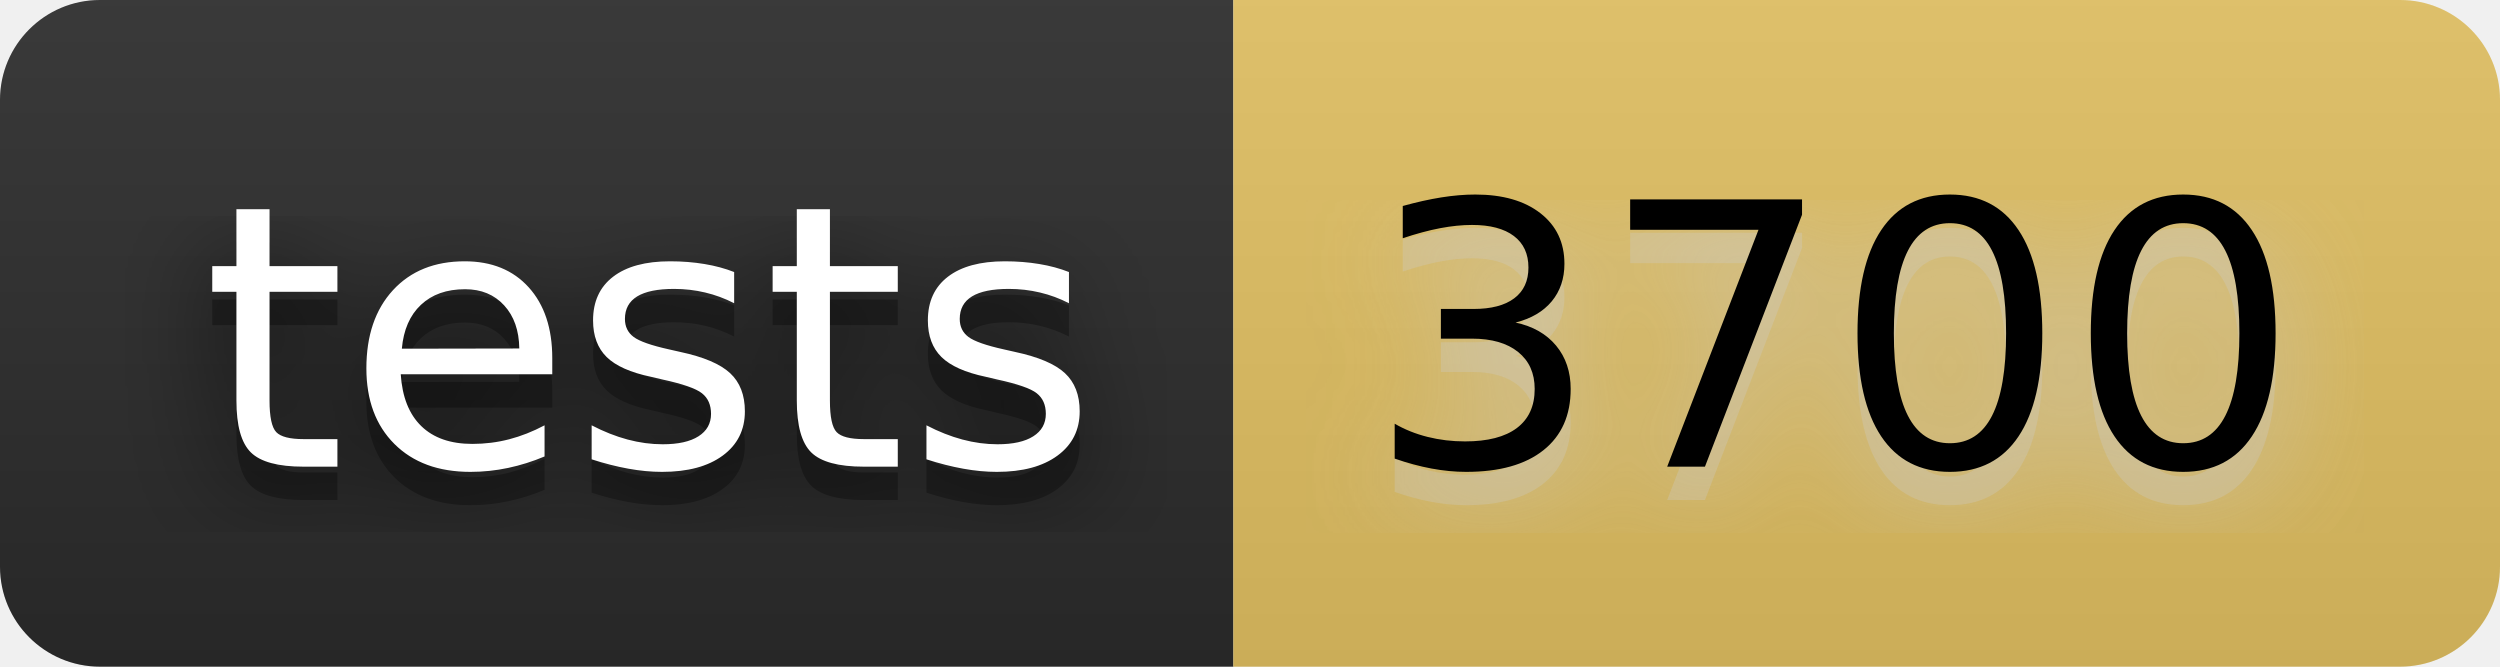
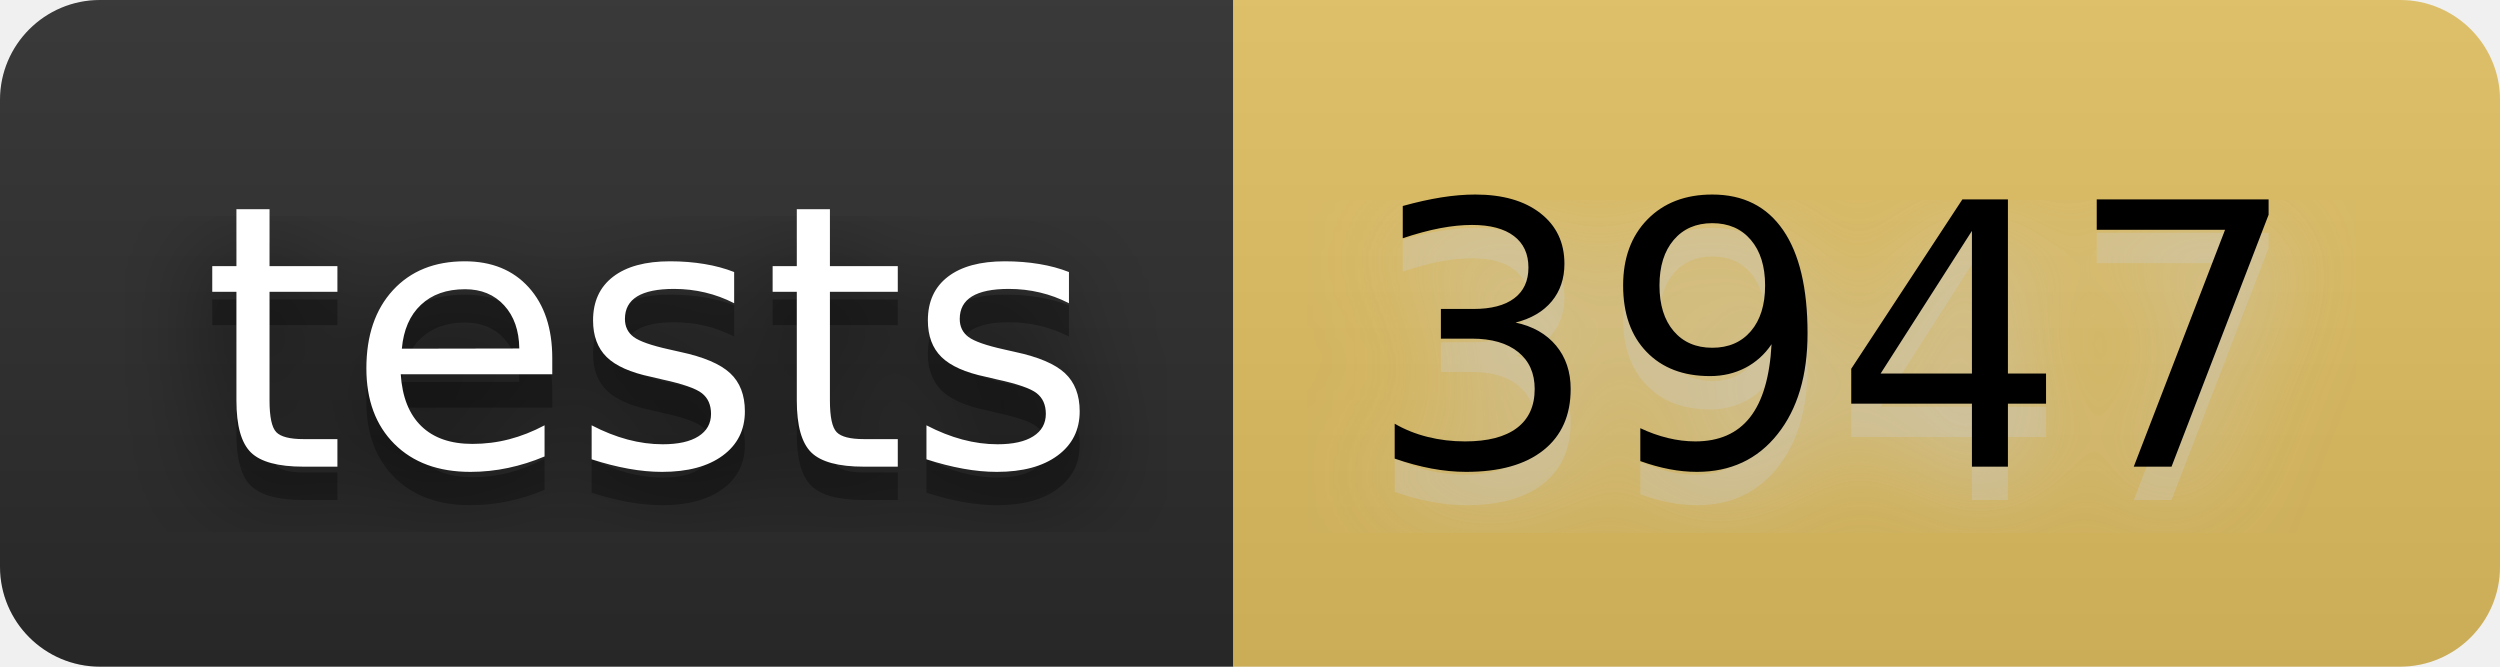
- <svg xmlns="http://www.w3.org/2000/svg" width="90" height="24" viewBox="0 0 75 20" role="img" aria-label="tests: 3700">
+ <svg xmlns="http://www.w3.org/2000/svg" width="90" height="24" viewBox="0 0 75 20" role="img" aria-label="tests: 3947">
  <filter id="blur">
    <feGaussianBlur stdDeviation="16" />
  </filter>
  <linearGradient id="s" x2="0" y2="100%">
    <stop offset="0" stop-color="#bbb" stop-opacity=".1" />
    <stop offset="1" stop-opacity=".1" />
  </linearGradient>
  <clipPath id="r">
    <rect width="75" height="20" rx="3" />
  </clipPath>
  <g clip-path="url(#r)">
    <rect width="37" height="20" fill="#2b2b2b" />
    <rect x="37" width="38" height="20" fill="#e2c162" />
    <rect width="75" height="20" fill="url(#s)" />
  </g>
  <g fill="#fff" text-anchor="middle" font-family="Verdana,Geneva,DejaVu Sans,sans-serif" text-rendering="geometricPrecision" font-size="110">
    <g transform="scale(.1)">
      <g aria-hidden="true" fill="#010101">
        <text x="195" y="150" fill-opacity=".8" filter="url(#blur)" textLength="270">tests</text>
        <text x="195" y="150" fill-opacity=".3" textLength="270">tests</text>
      </g>
      <text x="195" y="140" textLength="270">tests</text>
    </g>
    <g transform="scale(.1)">
      <g aria-hidden="true" fill="#ccc">
-         <text x="550" y="150" fill-opacity=".8" filter="url(#blur)" textLength="280">3700</text>
-         <text x="550" y="150" fill-opacity=".3" textLength="280">3700</text>
+         <text x="550" y="150" fill-opacity=".8" filter="url(#blur)" textLength="280">3947</text>
+         <text x="550" y="150" fill-opacity=".3" textLength="280">3947</text>
      </g>
-       <text x="550" y="140" textLength="280" fill="#000">3700</text>
+       <text x="550" y="140" textLength="280" fill="#000">3947</text>
    </g>
  </g>
</svg>
